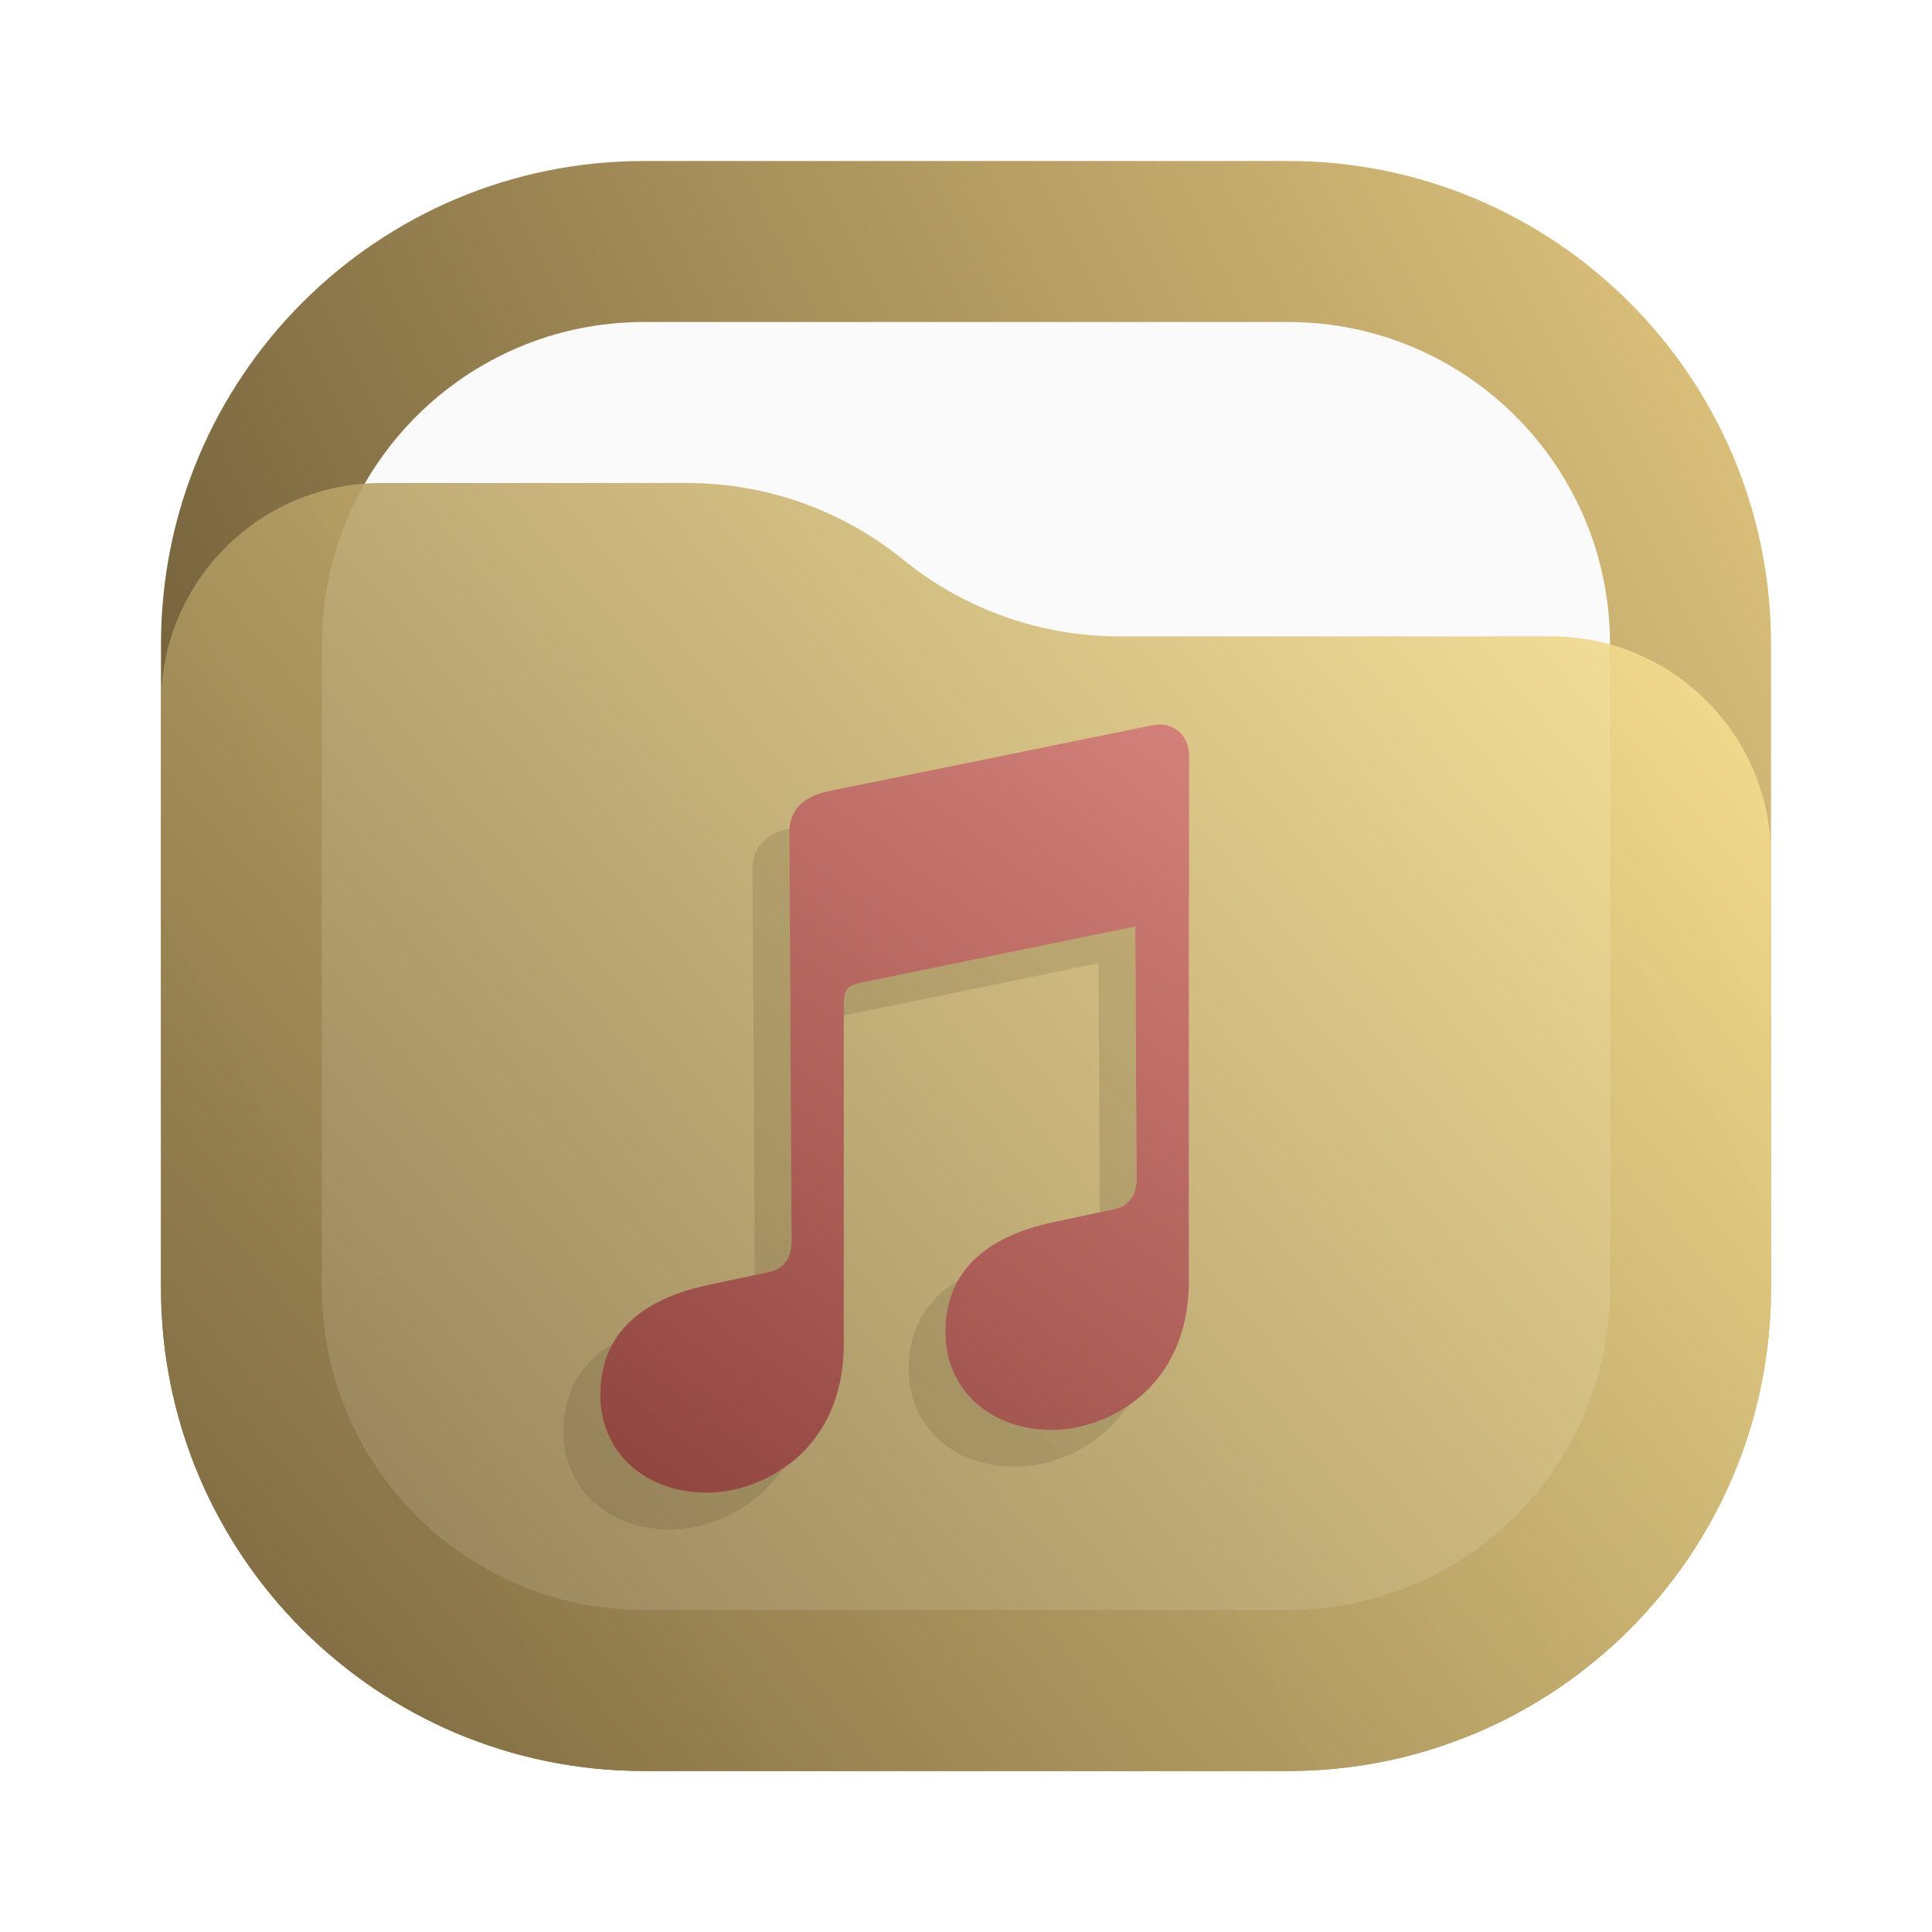
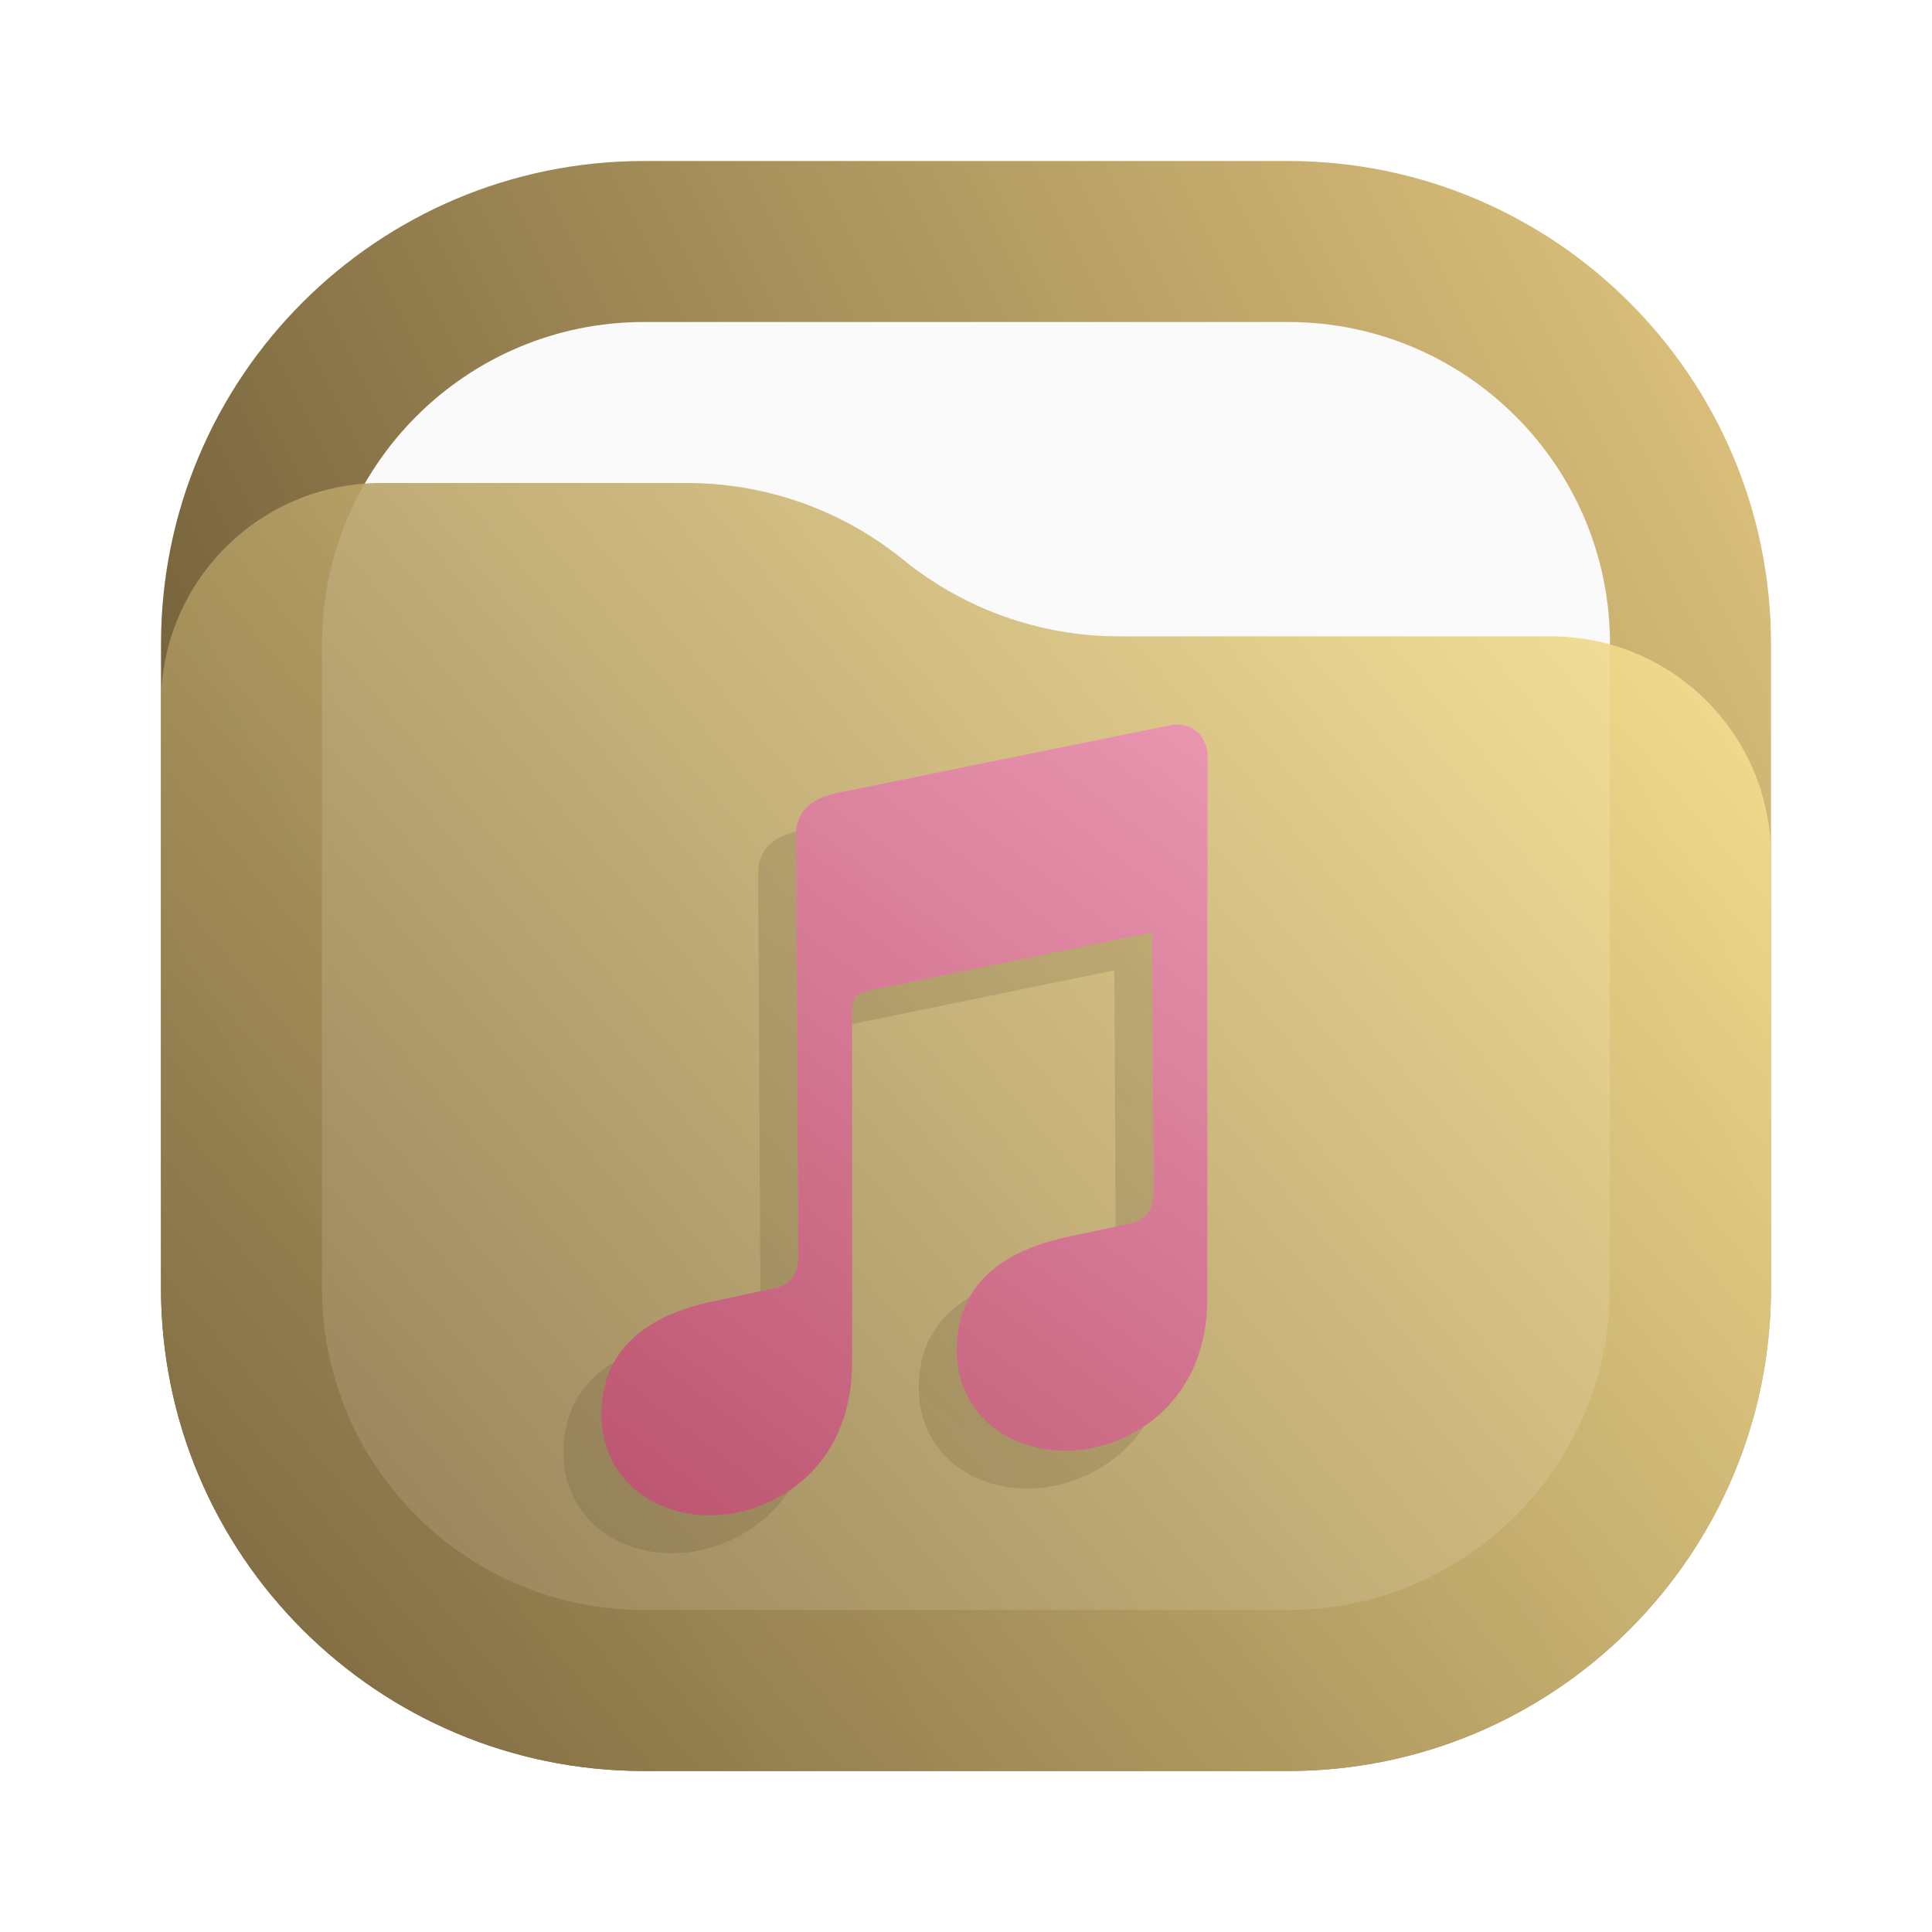
<svg xmlns="http://www.w3.org/2000/svg" width="24" height="24" viewBox="0 0 24 24" fill="none">
  <rect x="2" y="2" width="20" height="20" rx="6" fill="url(#paint0_linear_11_76)" />
  <path d="M4 8C4 5.791 5.791 4 8 4H16C18.209 4 20 5.791 20 8V16C20 18.209 18.209 20 16 20H8C5.791 20 4 18.209 4 16V8Z" fill="#FAFAFA" />
  <path d="M2 8.734C2 7.224 3.224 6 4.734 6H8.537C9.514 6 10.461 6.336 11.219 6.952V6.952C11.977 7.568 12.924 7.905 13.901 7.905H19.266C20.776 7.905 22 9.129 22 10.639V16C22 19.314 19.314 22 16 22H8C4.686 22 2 19.314 2 16V8.734Z" fill="url(#paint1_linear_11_76)" fill-opacity="0.9" />
-   <path d="M14.768 15.913C14.768 17.256 13.745 17.763 13.069 17.763C12.296 17.763 11.744 17.261 11.744 16.548C11.744 15.849 12.178 15.369 13.11 15.177L13.836 15.022C14.024 14.985 14.12 14.848 14.12 14.638L14.103 11.509L10.724 12.201C10.518 12.242 10.482 12.283 10.482 12.512V16.692C10.482 18.036 9.458 18.543 8.782 18.543C8.01 18.543 7.457 18.04 7.457 17.328C7.457 16.628 7.891 16.149 8.823 15.957L9.55 15.802C9.737 15.765 9.833 15.628 9.833 15.418L9.806 10.337C9.806 10.063 9.975 9.898 10.285 9.83L14.314 9.01C14.56 8.956 14.771 9.125 14.771 9.38V11.103C14.771 11.117 14.77 11.13 14.768 11.143V15.913Z" fill="url(#paint2_linear_11_76)" />
-   <path fill-rule="evenodd" clip-rule="evenodd" d="M14.007 17.468C13.701 17.673 13.354 17.763 13.069 17.763C12.296 17.763 11.744 17.261 11.744 16.548C11.744 16.309 11.794 16.096 11.898 15.911C11.484 16.162 11.287 16.534 11.287 17.005C11.287 17.718 11.839 18.22 12.612 18.22C13.057 18.22 13.652 18.001 14.007 17.468ZM13.662 15.059L13.836 15.022C14.024 14.985 14.12 14.848 14.12 14.638L14.103 11.509L10.724 12.201C10.518 12.242 10.482 12.283 10.482 12.512V12.614L13.646 11.966L13.662 15.059ZM9.807 10.292C9.51 10.363 9.348 10.526 9.348 10.794L9.376 15.839L9.55 15.802C9.737 15.765 9.833 15.628 9.833 15.418L9.806 10.337C9.806 10.322 9.806 10.306 9.807 10.292ZM7.612 16.691C7.508 16.876 7.457 17.089 7.457 17.328C7.457 18.04 8.01 18.543 8.782 18.543C9.067 18.543 9.415 18.453 9.721 18.247C9.365 18.78 8.77 19 8.325 19C7.553 19 7 18.497 7 17.785C7 17.313 7.197 16.942 7.612 16.691Z" fill="url(#paint3_linear_11_76)" fill-opacity="0.5" />
+   <path d="M14.998 16.117C14.998 17.5 13.944 18.022 13.248 18.022C12.453 18.022 11.884 17.504 11.884 16.77C11.884 16.051 12.331 15.557 13.29 15.359L14.038 15.199C14.231 15.162 14.33 15.021 14.33 14.804L14.312 11.583L10.834 12.296C10.622 12.338 10.585 12.38 10.585 12.615V16.919C10.585 18.302 9.531 18.825 8.835 18.825C8.04 18.825 7.471 18.307 7.471 17.573C7.471 16.854 7.917 16.36 8.877 16.162L9.625 16.002C9.818 15.965 9.917 15.823 9.917 15.607L9.888 10.376C9.888 10.094 10.062 9.925 10.382 9.854L14.53 9.011C14.784 8.954 15 9.128 15 9.392V11.165C15 11.179 14.999 11.193 14.998 11.206V16.117Z" fill="url(#paint2_linear_11_76)" />
+   <path fill-rule="evenodd" clip-rule="evenodd" d="M14.214 17.718C13.899 17.929 13.541 18.022 13.248 18.022C12.453 18.022 11.884 17.504 11.884 16.77C11.884 16.525 11.936 16.305 12.043 16.115C11.616 16.373 11.413 16.756 11.413 17.241C11.413 17.975 11.982 18.492 12.777 18.492C13.235 18.492 13.848 18.266 14.214 17.718ZM13.859 15.238L14.038 15.199C14.231 15.162 14.33 15.021 14.33 14.804L14.312 11.583L10.834 12.296C10.622 12.338 10.585 12.38 10.585 12.615V12.721L13.842 12.054L13.859 15.238ZM9.89 10.33C9.584 10.403 9.418 10.571 9.418 10.847L9.446 16.041L9.625 16.002C9.818 15.965 9.917 15.823 9.917 15.607L9.888 10.376C9.888 10.361 9.889 10.345 9.89 10.33ZM7.63 16.918C7.523 17.108 7.471 17.328 7.471 17.573C7.471 18.307 8.04 18.825 8.835 18.825C9.128 18.825 9.486 18.732 9.801 18.52C9.435 19.069 8.822 19.295 8.364 19.295C7.569 19.295 7 18.778 7 18.044C7 17.559 7.203 17.176 7.63 16.918Z" fill="url(#paint3_linear_11_76)" fill-opacity="0.5" />
  <defs>
    <linearGradient id="paint0_linear_11_76" x1="22" y1="2" x2="2" y2="12" gradientUnits="userSpaceOnUse">
      <stop stop-color="#E3C880" />
      <stop offset="1" stop-color="#6F5C38" />
    </linearGradient>
    <linearGradient id="paint1_linear_11_76" x1="22" y1="6" x2="2.39" y2="22.465" gradientUnits="userSpaceOnUse">
      <stop stop-color="#FFE795" />
      <stop offset="1" stop-color="#7A653E" />
    </linearGradient>
-     <linearGradient id="paint2_linear_11_76" x1="15.228" y1="8.086" x2="7" y2="19.056" gradientUnits="userSpaceOnUse">
-       <stop stop-color="#D9867F" />
-       <stop offset="1" stop-color="#8B403A" />
+     <linearGradient id="paint2_linear_11_76" x1="14.996" y1="9" x2="7.48" y2="18.815" gradientUnits="userSpaceOnUse">
+       <stop stop-color="#E996B1" />
+       <stop offset="1" stop-color="#BC546F" />
    </linearGradient>
-     <linearGradient id="paint3_linear_11_76" x1="7" y1="19.056" x2="15.228" y2="8.086" gradientUnits="userSpaceOnUse">
+     <linearGradient id="paint3_linear_11_76" x1="7" y1="19.353" x2="15.471" y2="8.059" gradientUnits="userSpaceOnUse">
      <stop stop-color="#54452A" stop-opacity="0.35" />
      <stop offset="1" stop-color="#7A653E" stop-opacity="0.45" />
    </linearGradient>
  </defs>
</svg>
